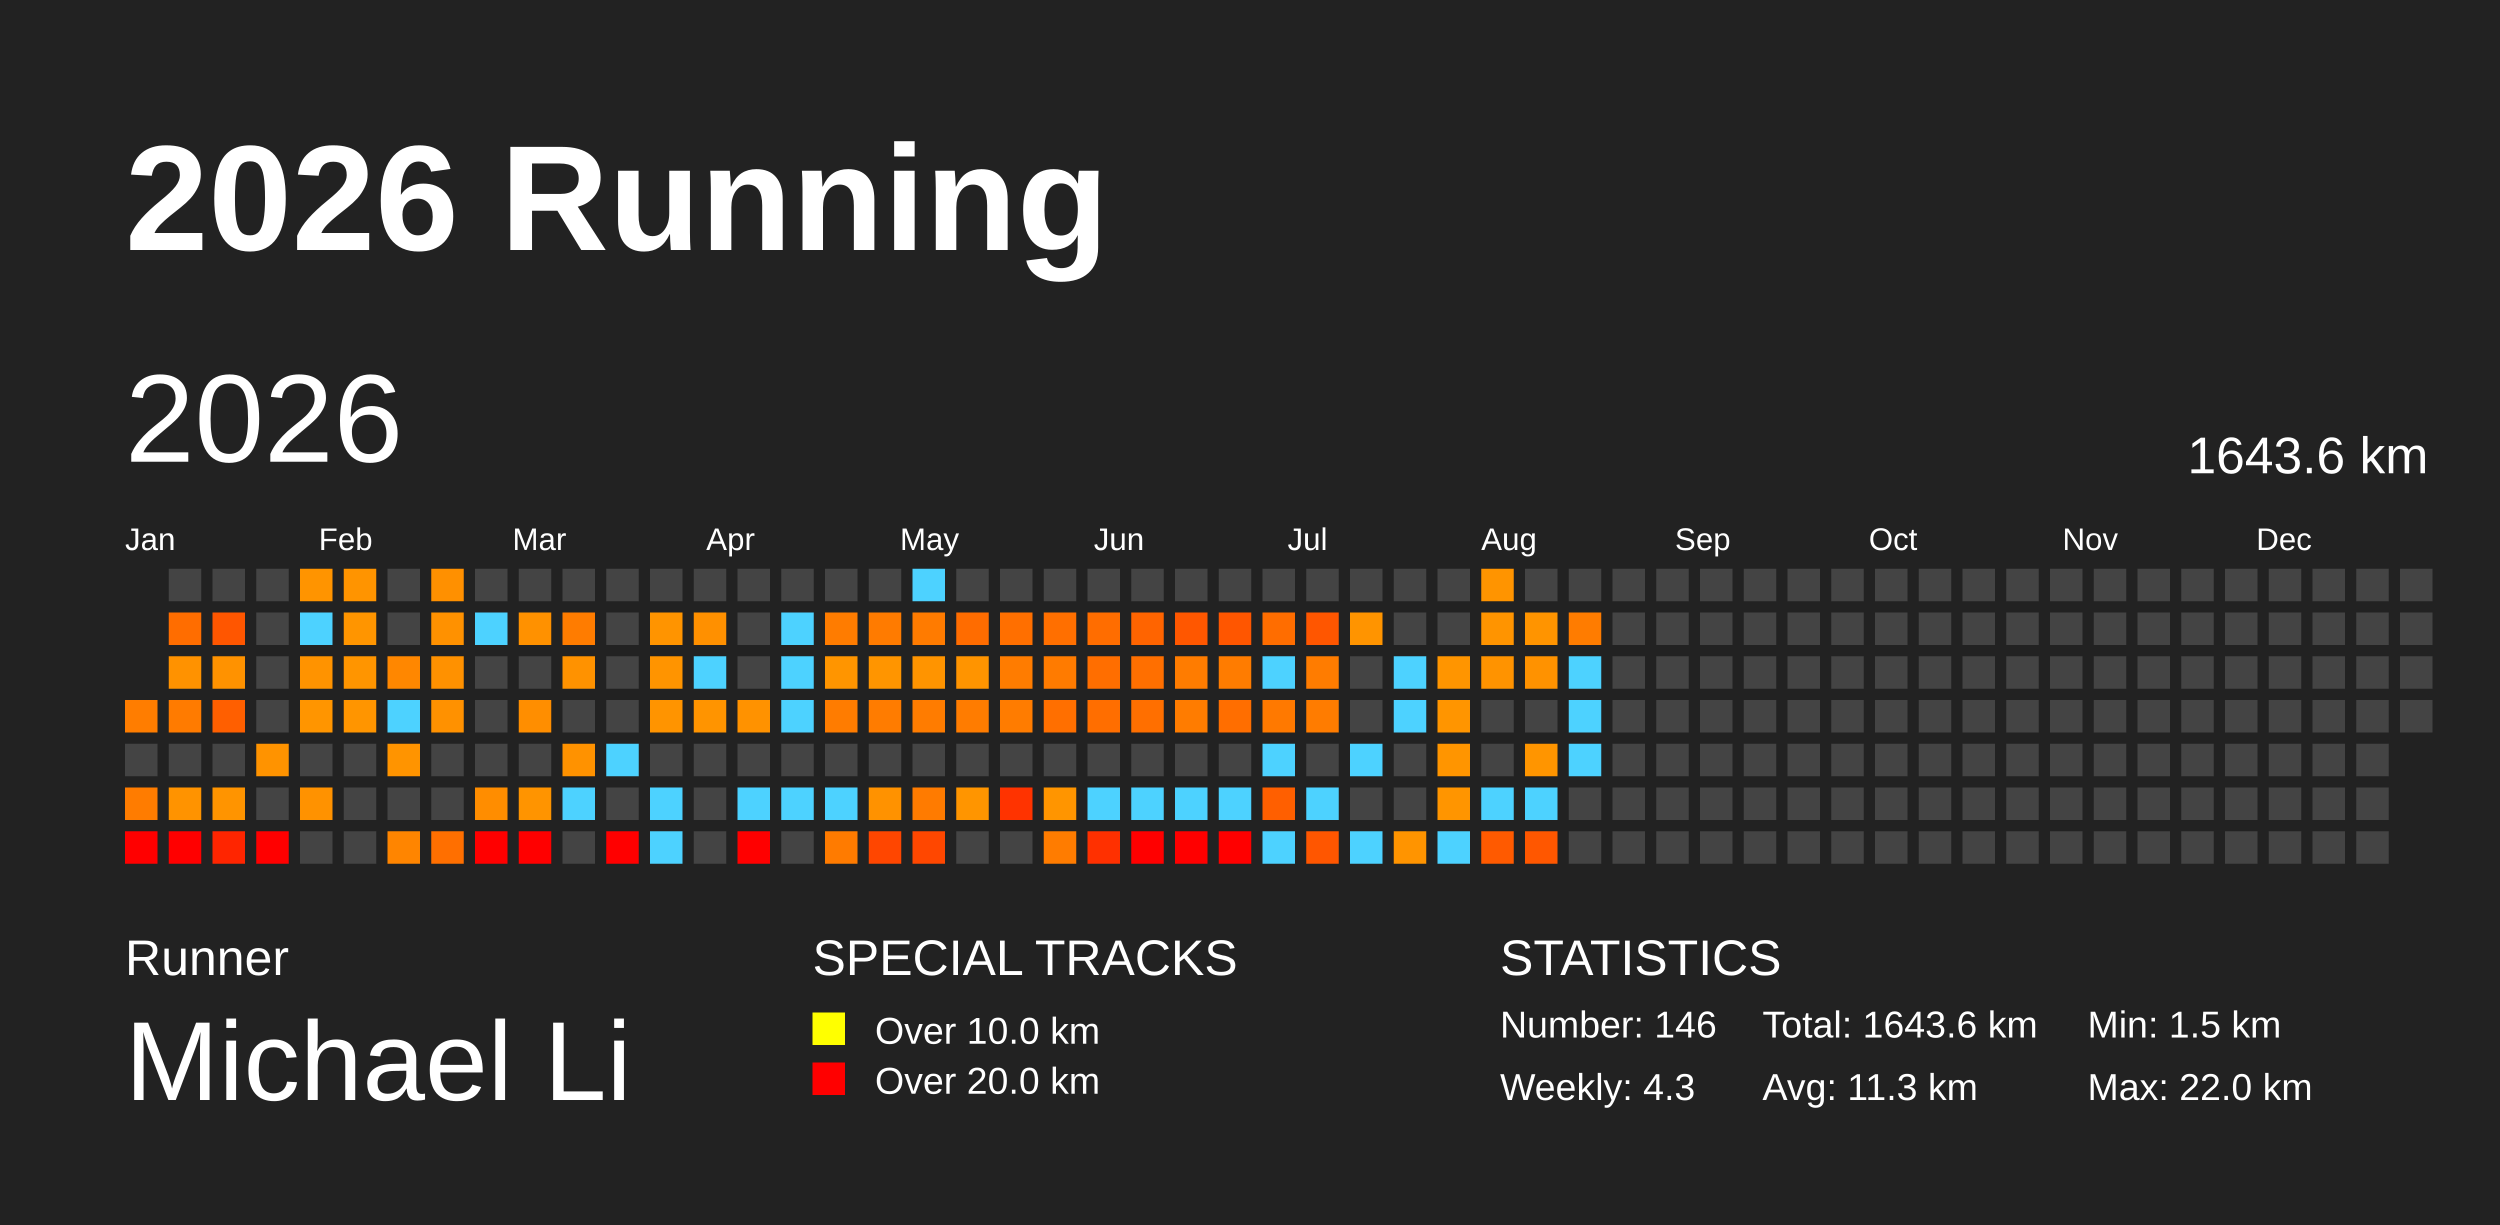
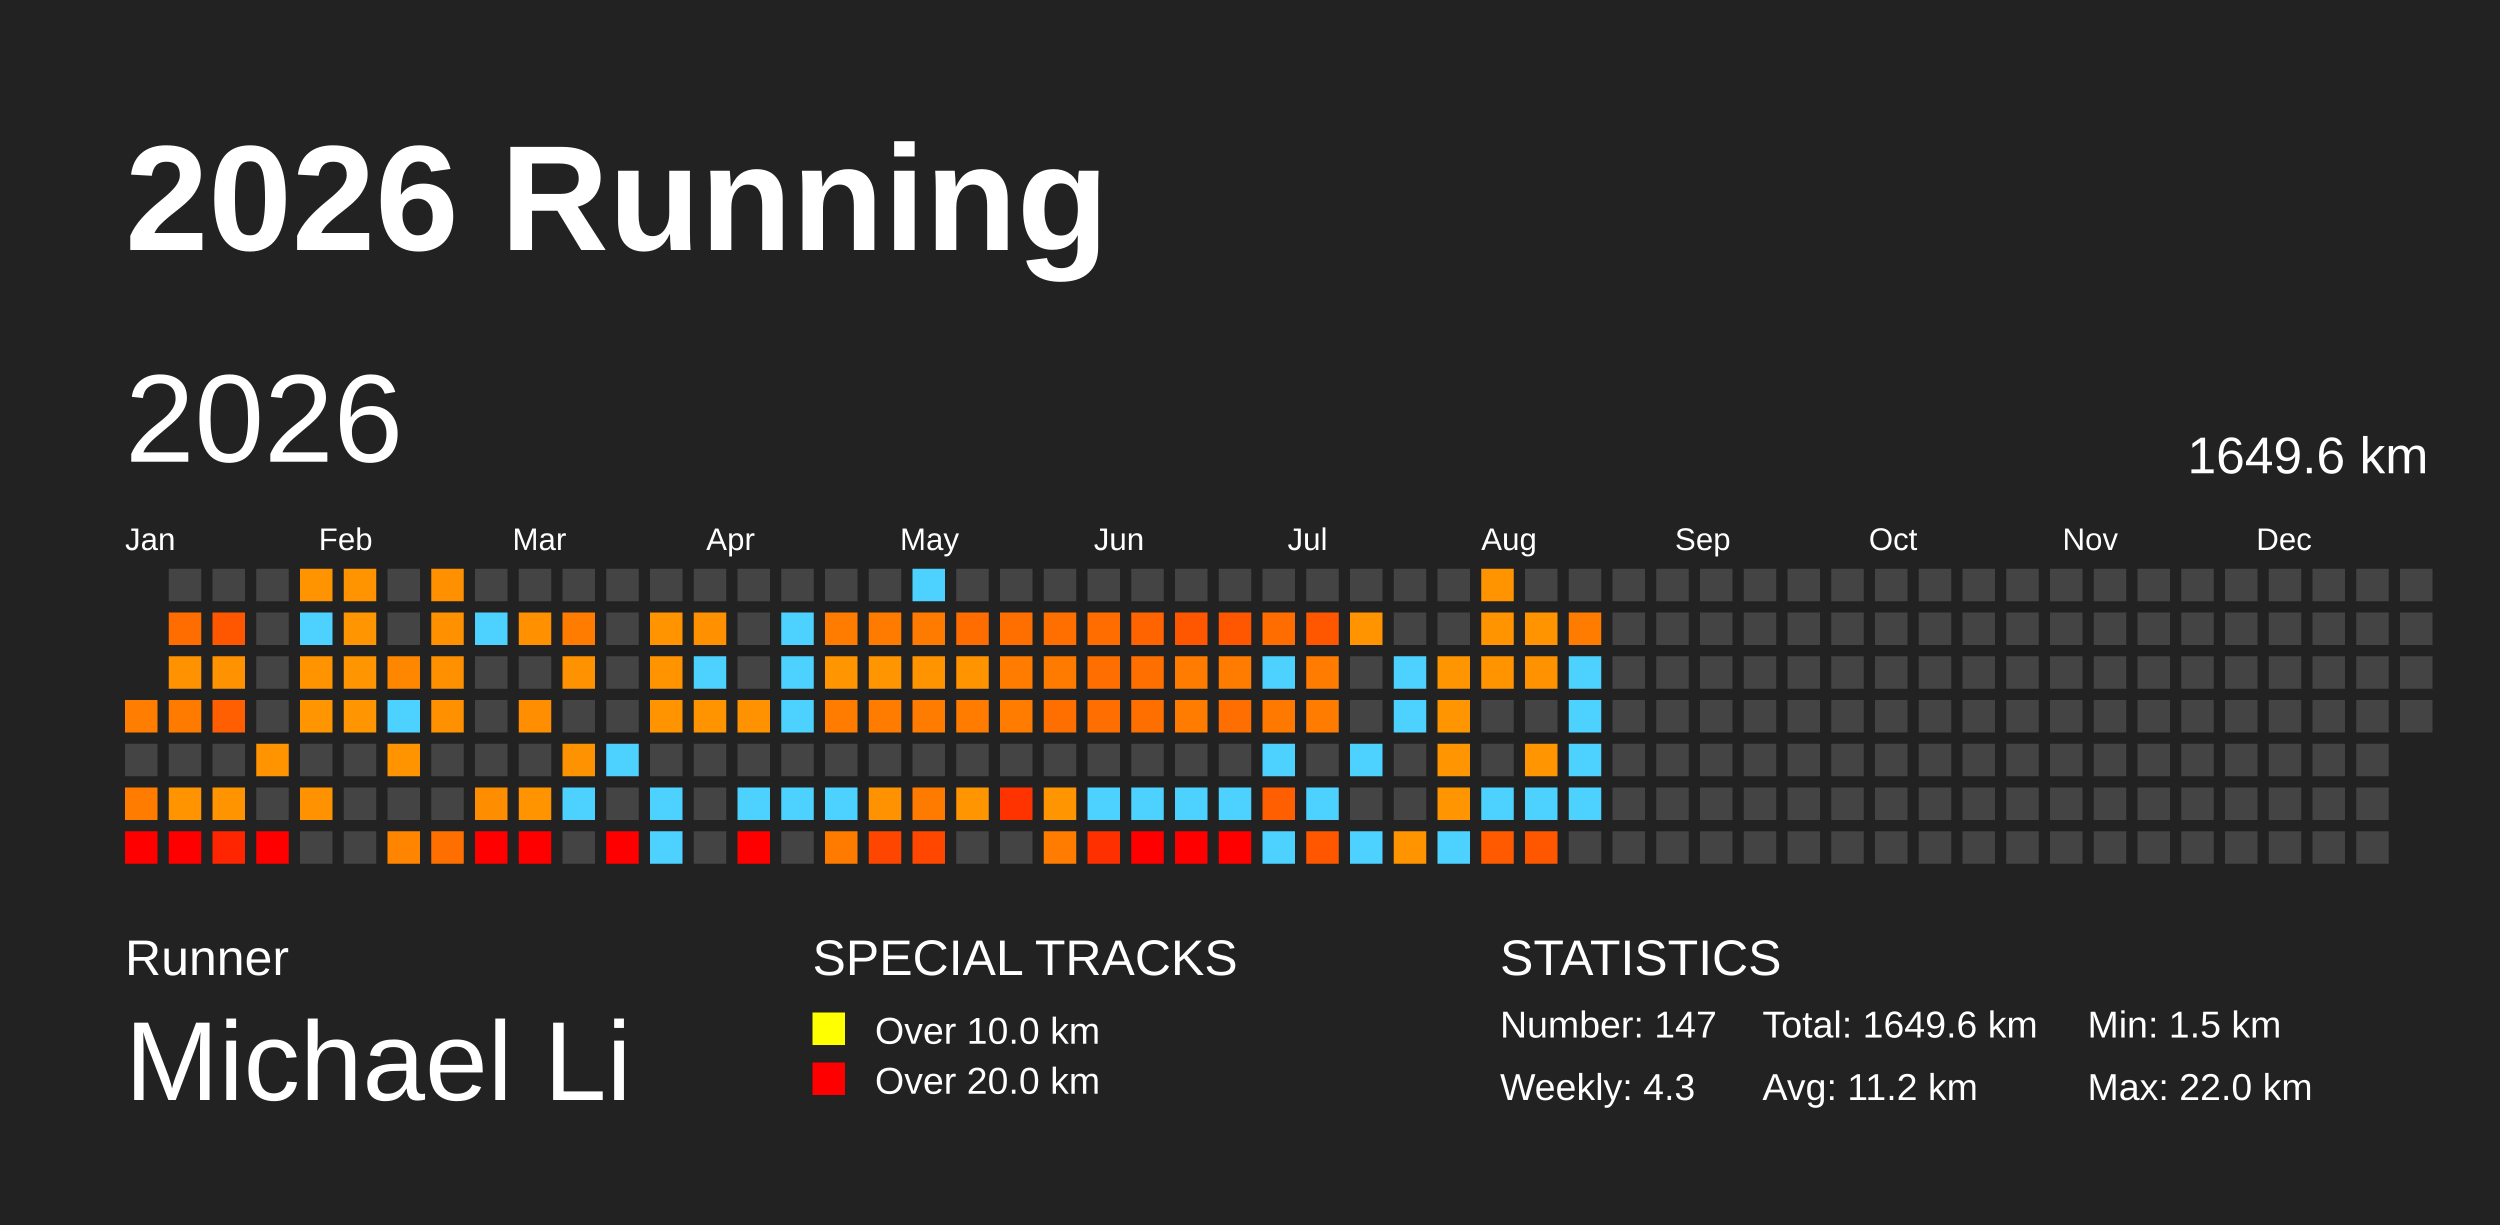
<svg xmlns="http://www.w3.org/2000/svg" baseProfile="full" height="98mm" version="1.1" viewBox="0,0,200,98" width="200mm">
  <defs />
  <rect fill="#222222" height="98" width="200" x="0" y="0" />
  <text fill="#FFFFFF" style="font-size:12px; font-family:Arial; font-weight:bold;" x="10" y="20">2026 Running</text>
  <text fill="#FFFFFF" style="font-size:4px; font-family:Arial" x="10" y="78">Runner</text>
  <text fill="#FFFFFF" style="font-size:9px; font-family:Arial" x="10" y="88">Michael Li</text>
  <text fill="#FFFFFF" style="font-size:4px; font-family:Arial" x="65" y="78">SPECIAL TRACKS</text>
  <rect fill="yellow" height="2.6" width="2.6" x="65" y="81" />
  <text fill="#FFFFFF" style="font-size:3px; font-family:Arial" x="70" y="83.5">Over 10.0 km</text>
  <rect fill="red" height="2.6" width="2.6" x="65" y="85" />
  <text fill="#FFFFFF" style="font-size:3px; font-family:Arial" x="70" y="87.5">Over 20.0 km</text>
  <text fill="#FFFFFF" style="font-size:4px; font-family:Arial" x="120" y="78">STATISTICS</text>
-   <text fill="#FFFFFF" style="font-size:3px; font-family:Arial" x="120" y="83">Number: 146</text>
+   <text fill="#FFFFFF" style="font-size:3px; font-family:Arial" x="120" y="83">Number: 147</text>
  <text fill="#FFFFFF" style="font-size:3px; font-family:Arial" x="120" y="88">Weekly: 4.3</text>
-   <text fill="#FFFFFF" style="font-size:3px; font-family:Arial" x="141" y="83">Total: 1643.6 km</text>
-   <text fill="#FFFFFF" style="font-size:3px; font-family:Arial" x="141" y="88">Avg: 11.3 km</text>
+   <text fill="#FFFFFF" style="font-size:3px; font-family:Arial" x="141" y="83">Total: 1649.6 km</text>
+   <text fill="#FFFFFF" style="font-size:3px; font-family:Arial" x="141" y="88">Avg: 11.2 km</text>
  <text fill="#FFFFFF" style="font-size:3px; font-family:Arial" x="167" y="83">Min: 1.5 km</text>
  <text fill="#FFFFFF" style="font-size:3px; font-family:Arial" x="167" y="88">Max: 22.0 km</text>
  <text dominant-baseline="hanging" fill="#FFFFFF" style="font-size:10.0px; font-family:Arial;" x="10" y="30">2026</text>
-   <text dominant-baseline="hanging" fill="#FFFFFF" style="font-size:4.125px; font-family:Arial;" x="175" y="35">1643.6 km</text>
+   <text dominant-baseline="hanging" fill="#FFFFFF" style="font-size:4.125px; font-family:Arial;" x="175" y="35">1649.6 km</text>
  <text fill="#FFFFFF" style="font-size:2.5px; font-family:Arial" x="10.0" y="44">Jan</text>
  <text fill="#FFFFFF" style="font-size:2.5px; font-family:Arial" x="25.5" y="44">Feb</text>
  <text fill="#FFFFFF" style="font-size:2.5px; font-family:Arial" x="41.0" y="44">Mar</text>
  <text fill="#FFFFFF" style="font-size:2.5px; font-family:Arial" x="56.5" y="44">Apr</text>
  <text fill="#FFFFFF" style="font-size:2.5px; font-family:Arial" x="72.0" y="44">May</text>
  <text fill="#FFFFFF" style="font-size:2.5px; font-family:Arial" x="87.5" y="44">Jun</text>
  <text fill="#FFFFFF" style="font-size:2.5px; font-family:Arial" x="103.0" y="44">Jul</text>
  <text fill="#FFFFFF" style="font-size:2.5px; font-family:Arial" x="118.5" y="44">Aug</text>
  <text fill="#FFFFFF" style="font-size:2.5px; font-family:Arial" x="134.0" y="44">Sep</text>
  <text fill="#FFFFFF" style="font-size:2.5px; font-family:Arial" x="149.5" y="44">Oct</text>
  <text fill="#FFFFFF" style="font-size:2.5px; font-family:Arial" x="165.0" y="44">Nov</text>
  <text fill="#FFFFFF" style="font-size:2.5px; font-family:Arial" x="180.5" y="44">Dec</text>
  <rect fill="#ff7d00" height="2.6" width="2.6" x="10.0" y="56.0" />
  <rect fill="#444444" height="2.6" width="2.6" x="10.0" y="59.5" />
  <rect fill="#ff7c00" height="2.6" width="2.6" x="10.0" y="63.0" />
  <rect fill="red" height="2.6" width="2.6" x="10.0" y="66.5" />
  <rect fill="#444444" height="2.6" width="2.6" x="13.5" y="45.5" />
  <rect fill="#ff6d00" height="2.6" width="2.6" x="13.5" y="49.0" />
  <rect fill="#ff9200" height="2.6" width="2.6" x="13.5" y="52.5" />
  <rect fill="#ff7b00" height="2.6" width="2.6" x="13.5" y="56.0" />
  <rect fill="#444444" height="2.6" width="2.6" x="13.5" y="59.5" />
  <rect fill="#ff9300" height="2.6" width="2.6" x="13.5" y="63.0" />
  <rect fill="red" height="2.6" width="2.6" x="13.5" y="66.5" />
  <rect fill="#444444" height="2.6" width="2.6" x="17.0" y="45.5" />
  <rect fill="#ff5600" height="2.6" width="2.6" x="17.0" y="49.0" />
  <rect fill="#ff9200" height="2.6" width="2.6" x="17.0" y="52.5" />
  <rect fill="#ff5f00" height="2.6" width="2.6" x="17.0" y="56.0" />
  <rect fill="#444444" height="2.6" width="2.6" x="17.0" y="59.5" />
  <rect fill="#ff9400" height="2.6" width="2.6" x="17.0" y="63.0" />
  <rect fill="#ff2500" height="2.6" width="2.6" x="17.0" y="66.5" />
  <rect fill="#444444" height="2.6" width="2.6" x="20.5" y="45.5" />
  <rect fill="#444444" height="2.6" width="2.6" x="20.5" y="49.0" />
  <rect fill="#444444" height="2.6" width="2.6" x="20.5" y="52.5" />
  <rect fill="#444444" height="2.6" width="2.6" x="20.5" y="56.0" />
  <rect fill="#ff9300" height="2.6" width="2.6" x="20.5" y="59.5" />
  <rect fill="#444444" height="2.6" width="2.6" x="20.5" y="63.0" />
  <rect fill="red" height="2.6" width="2.6" x="20.5" y="66.5" />
  <rect fill="#ff9400" height="2.6" width="2.6" x="24.0" y="45.5" />
  <rect fill="#4dd2ff" height="2.6" width="2.6" x="24.0" y="49.0" />
  <rect fill="#ff9300" height="2.6" width="2.6" x="24.0" y="52.5" />
  <rect fill="#ff9500" height="2.6" width="2.6" x="24.0" y="56.0" />
  <rect fill="#444444" height="2.6" width="2.6" x="24.0" y="59.5" />
  <rect fill="#ff9200" height="2.6" width="2.6" x="24.0" y="63.0" />
  <rect fill="#444444" height="2.6" width="2.6" x="24.0" y="66.5" />
  <rect fill="#ff9400" height="2.6" width="2.6" x="27.5" y="45.5" />
  <rect fill="#ff9500" height="2.6" width="2.6" x="27.5" y="49.0" />
  <rect fill="#ff9500" height="2.6" width="2.6" x="27.5" y="52.5" />
  <rect fill="#ff9500" height="2.6" width="2.6" x="27.5" y="56.0" />
  <rect fill="#444444" height="2.6" width="2.6" x="27.5" y="59.5" />
  <rect fill="#444444" height="2.6" width="2.6" x="27.5" y="63.0" />
  <rect fill="#444444" height="2.6" width="2.6" x="27.5" y="66.5" />
  <rect fill="#444444" height="2.6" width="2.6" x="31.0" y="45.5" />
  <rect fill="#444444" height="2.6" width="2.6" x="31.0" y="49.0" />
  <rect fill="#ff8700" height="2.6" width="2.6" x="31.0" y="52.5" />
  <rect fill="#4dd2ff" height="2.6" width="2.6" x="31.0" y="56.0" />
  <rect fill="#ff9400" height="2.6" width="2.6" x="31.0" y="59.5" />
  <rect fill="#444444" height="2.6" width="2.6" x="31.0" y="63.0" />
  <rect fill="#ff8500" height="2.6" width="2.6" x="31.0" y="66.5" />
  <rect fill="#ff9000" height="2.6" width="2.6" x="34.5" y="45.5" />
  <rect fill="#ff9100" height="2.6" width="2.6" x="34.5" y="49.0" />
  <rect fill="#ff9100" height="2.6" width="2.6" x="34.5" y="52.5" />
  <rect fill="#ff9100" height="2.6" width="2.6" x="34.5" y="56.0" />
  <rect fill="#444444" height="2.6" width="2.6" x="34.5" y="59.5" />
  <rect fill="#444444" height="2.6" width="2.6" x="34.5" y="63.0" />
  <rect fill="#ff6f00" height="2.6" width="2.6" x="34.5" y="66.5" />
  <rect fill="#444444" height="2.6" width="2.6" x="38.0" y="45.5" />
  <rect fill="#4dd2ff" height="2.6" width="2.6" x="38.0" y="49.0" />
  <rect fill="#444444" height="2.6" width="2.6" x="38.0" y="52.5" />
  <rect fill="#444444" height="2.6" width="2.6" x="38.0" y="56.0" />
  <rect fill="#444444" height="2.6" width="2.6" x="38.0" y="59.5" />
  <rect fill="#ff8d00" height="2.6" width="2.6" x="38.0" y="63.0" />
  <rect fill="red" height="2.6" width="2.6" x="38.0" y="66.5" />
  <rect fill="#444444" height="2.6" width="2.6" x="41.5" y="45.5" />
  <rect fill="#ff9100" height="2.6" width="2.6" x="41.5" y="49.0" />
  <rect fill="#444444" height="2.6" width="2.6" x="41.5" y="52.5" />
  <rect fill="#ff8e00" height="2.6" width="2.6" x="41.5" y="56.0" />
  <rect fill="#444444" height="2.6" width="2.6" x="41.5" y="59.5" />
  <rect fill="#ff9400" height="2.6" width="2.6" x="41.5" y="63.0" />
  <rect fill="red" height="2.6" width="2.6" x="41.5" y="66.5" />
  <rect fill="#444444" height="2.6" width="2.6" x="45.0" y="45.5" />
  <rect fill="#ff7c00" height="2.6" width="2.6" x="45.0" y="49.0" />
  <rect fill="#ff9200" height="2.6" width="2.6" x="45.0" y="52.5" />
  <rect fill="#444444" height="2.6" width="2.6" x="45.0" y="56.0" />
  <rect fill="#ff9200" height="2.6" width="2.6" x="45.0" y="59.5" />
  <rect fill="#4dd2ff" height="2.6" width="2.6" x="45.0" y="63.0" />
  <rect fill="#444444" height="2.6" width="2.6" x="45.0" y="66.5" />
  <rect fill="#444444" height="2.6" width="2.6" x="48.5" y="45.5" />
  <rect fill="#444444" height="2.6" width="2.6" x="48.5" y="49.0" />
  <rect fill="#444444" height="2.6" width="2.6" x="48.5" y="52.5" />
  <rect fill="#444444" height="2.6" width="2.6" x="48.5" y="56.0" />
  <rect fill="#4dd2ff" height="2.6" width="2.6" x="48.5" y="59.5" />
  <rect fill="#444444" height="2.6" width="2.6" x="48.5" y="63.0" />
  <rect fill="red" height="2.6" width="2.6" x="48.5" y="66.5" />
  <rect fill="#444444" height="2.6" width="2.6" x="52.0" y="45.5" />
  <rect fill="#ff9400" height="2.6" width="2.6" x="52.0" y="49.0" />
  <rect fill="#ff9400" height="2.6" width="2.6" x="52.0" y="52.5" />
  <rect fill="#ff9400" height="2.6" width="2.6" x="52.0" y="56.0" />
  <rect fill="#444444" height="2.6" width="2.6" x="52.0" y="59.5" />
  <rect fill="#4dd2ff" height="2.6" width="2.6" x="52.0" y="63.0" />
  <rect fill="#4dd2ff" height="2.6" width="2.6" x="52.0" y="66.5" />
  <rect fill="#444444" height="2.6" width="2.6" x="55.5" y="45.5" />
  <rect fill="#ff9000" height="2.6" width="2.6" x="55.5" y="49.0" />
  <rect fill="#4dd2ff" height="2.6" width="2.6" x="55.5" y="52.5" />
  <rect fill="#ff9400" height="2.6" width="2.6" x="55.5" y="56.0" />
  <rect fill="#444444" height="2.6" width="2.6" x="55.5" y="59.5" />
  <rect fill="#444444" height="2.6" width="2.6" x="55.5" y="63.0" />
  <rect fill="#444444" height="2.6" width="2.6" x="55.5" y="66.5" />
  <rect fill="#444444" height="2.6" width="2.6" x="59.0" y="45.5" />
  <rect fill="#444444" height="2.6" width="2.6" x="59.0" y="49.0" />
  <rect fill="#444444" height="2.6" width="2.6" x="59.0" y="52.5" />
  <rect fill="#ff9200" height="2.6" width="2.6" x="59.0" y="56.0" />
  <rect fill="#444444" height="2.6" width="2.6" x="59.0" y="59.5" />
  <rect fill="#4dd2ff" height="2.6" width="2.6" x="59.0" y="63.0" />
  <rect fill="red" height="2.6" width="2.6" x="59.0" y="66.5" />
  <rect fill="#444444" height="2.6" width="2.6" x="62.5" y="45.5" />
  <rect fill="#4dd2ff" height="2.6" width="2.6" x="62.5" y="49.0" />
  <rect fill="#4dd2ff" height="2.6" width="2.6" x="62.5" y="52.5" />
  <rect fill="#4dd2ff" height="2.6" width="2.6" x="62.5" y="56.0" />
  <rect fill="#444444" height="2.6" width="2.6" x="62.5" y="59.5" />
  <rect fill="#4dd2ff" height="2.6" width="2.6" x="62.5" y="63.0" />
  <rect fill="#444444" height="2.6" width="2.6" x="62.5" y="66.5" />
  <rect fill="#444444" height="2.6" width="2.6" x="66.0" y="45.5" />
  <rect fill="#ff7c00" height="2.6" width="2.6" x="66.0" y="49.0" />
  <rect fill="#ff9500" height="2.6" width="2.6" x="66.0" y="52.5" />
  <rect fill="#ff7c00" height="2.6" width="2.6" x="66.0" y="56.0" />
  <rect fill="#444444" height="2.6" width="2.6" x="66.0" y="59.5" />
  <rect fill="#4dd2ff" height="2.6" width="2.6" x="66.0" y="63.0" />
  <rect fill="#ff7b00" height="2.6" width="2.6" x="66.0" y="66.5" />
  <rect fill="#444444" height="2.6" width="2.6" x="69.5" y="45.5" />
  <rect fill="#ff7b00" height="2.6" width="2.6" x="69.5" y="49.0" />
  <rect fill="#ff9500" height="2.6" width="2.6" x="69.5" y="52.5" />
  <rect fill="#ff7c00" height="2.6" width="2.6" x="69.5" y="56.0" />
  <rect fill="#444444" height="2.6" width="2.6" x="69.5" y="59.5" />
  <rect fill="#ff9200" height="2.6" width="2.6" x="69.5" y="63.0" />
  <rect fill="#ff4600" height="2.6" width="2.6" x="69.5" y="66.5" />
  <rect fill="#4dd2ff" height="2.6" width="2.6" x="73.0" y="45.5" />
  <rect fill="#ff7b00" height="2.6" width="2.6" x="73.0" y="49.0" />
  <rect fill="#ff9400" height="2.6" width="2.6" x="73.0" y="52.5" />
  <rect fill="#ff7c00" height="2.6" width="2.6" x="73.0" y="56.0" />
  <rect fill="#444444" height="2.6" width="2.6" x="73.0" y="59.5" />
  <rect fill="#ff7b00" height="2.6" width="2.6" x="73.0" y="63.0" />
  <rect fill="#ff4700" height="2.6" width="2.6" x="73.0" y="66.5" />
  <rect fill="#444444" height="2.6" width="2.6" x="76.5" y="45.5" />
  <rect fill="#ff6c00" height="2.6" width="2.6" x="76.5" y="49.0" />
  <rect fill="#ff9400" height="2.6" width="2.6" x="76.5" y="52.5" />
  <rect fill="#ff7c00" height="2.6" width="2.6" x="76.5" y="56.0" />
  <rect fill="#444444" height="2.6" width="2.6" x="76.5" y="59.5" />
  <rect fill="#ff9500" height="2.6" width="2.6" x="76.5" y="63.0" />
  <rect fill="#444444" height="2.6" width="2.6" x="76.5" y="66.5" />
  <rect fill="#444444" height="2.6" width="2.6" x="80.0" y="45.5" />
  <rect fill="#ff6f00" height="2.6" width="2.6" x="80.0" y="49.0" />
  <rect fill="#ff7c00" height="2.6" width="2.6" x="80.0" y="52.5" />
  <rect fill="#ff7c00" height="2.6" width="2.6" x="80.0" y="56.0" />
  <rect fill="#444444" height="2.6" width="2.6" x="80.0" y="59.5" />
  <rect fill="#ff3300" height="2.6" width="2.6" x="80.0" y="63.0" />
  <rect fill="#444444" height="2.6" width="2.6" x="80.0" y="66.5" />
  <rect fill="#444444" height="2.6" width="2.6" x="83.5" y="45.5" />
  <rect fill="#ff6f00" height="2.6" width="2.6" x="83.5" y="49.0" />
  <rect fill="#ff7b00" height="2.6" width="2.6" x="83.5" y="52.5" />
  <rect fill="#ff6f00" height="2.6" width="2.6" x="83.5" y="56.0" />
  <rect fill="#444444" height="2.6" width="2.6" x="83.5" y="59.5" />
  <rect fill="#ff9500" height="2.6" width="2.6" x="83.5" y="63.0" />
  <rect fill="#ff7c00" height="2.6" width="2.6" x="83.5" y="66.5" />
  <rect fill="#444444" height="2.6" width="2.6" x="87.0" y="45.5" />
  <rect fill="#ff6d00" height="2.6" width="2.6" x="87.0" y="49.0" />
  <rect fill="#ff6e00" height="2.6" width="2.6" x="87.0" y="52.5" />
  <rect fill="#ff6e00" height="2.6" width="2.6" x="87.0" y="56.0" />
  <rect fill="#444444" height="2.6" width="2.6" x="87.0" y="59.5" />
  <rect fill="#4dd2ff" height="2.6" width="2.6" x="87.0" y="63.0" />
  <rect fill="#ff3000" height="2.6" width="2.6" x="87.0" y="66.5" />
  <rect fill="#444444" height="2.6" width="2.6" x="90.5" y="45.5" />
  <rect fill="#ff6400" height="2.6" width="2.6" x="90.5" y="49.0" />
  <rect fill="#ff6f00" height="2.6" width="2.6" x="90.5" y="52.5" />
  <rect fill="#ff6f00" height="2.6" width="2.6" x="90.5" y="56.0" />
  <rect fill="#444444" height="2.6" width="2.6" x="90.5" y="59.5" />
  <rect fill="#4dd2ff" height="2.6" width="2.6" x="90.5" y="63.0" />
  <rect fill="red" height="2.6" width="2.6" x="90.5" y="66.5" />
  <rect fill="#444444" height="2.6" width="2.6" x="94.0" y="45.5" />
  <rect fill="#ff5700" height="2.6" width="2.6" x="94.0" y="49.0" />
  <rect fill="#ff7c00" height="2.6" width="2.6" x="94.0" y="52.5" />
  <rect fill="#ff7c00" height="2.6" width="2.6" x="94.0" y="56.0" />
  <rect fill="#444444" height="2.6" width="2.6" x="94.0" y="59.5" />
  <rect fill="#4dd2ff" height="2.6" width="2.6" x="94.0" y="63.0" />
  <rect fill="red" height="2.6" width="2.6" x="94.0" y="66.5" />
  <rect fill="#444444" height="2.6" width="2.6" x="97.5" y="45.5" />
  <rect fill="#ff5600" height="2.6" width="2.6" x="97.5" y="49.0" />
  <rect fill="#ff7c00" height="2.6" width="2.6" x="97.5" y="52.5" />
  <rect fill="#ff6e00" height="2.6" width="2.6" x="97.5" y="56.0" />
  <rect fill="#444444" height="2.6" width="2.6" x="97.5" y="59.5" />
  <rect fill="#4dd2ff" height="2.6" width="2.6" x="97.5" y="63.0" />
  <rect fill="red" height="2.6" width="2.6" x="97.5" y="66.5" />
  <rect fill="#444444" height="2.6" width="2.6" x="101.0" y="45.5" />
  <rect fill="#ff6d00" height="2.6" width="2.6" x="101.0" y="49.0" />
  <rect fill="#4dd2ff" height="2.6" width="2.6" x="101.0" y="52.5" />
  <rect fill="#ff7900" height="2.6" width="2.6" x="101.0" y="56.0" />
  <rect fill="#4dd2ff" height="2.6" width="2.6" x="101.0" y="59.5" />
  <rect fill="#ff5f00" height="2.6" width="2.6" x="101.0" y="63.0" />
  <rect fill="#4dd2ff" height="2.6" width="2.6" x="101.0" y="66.5" />
  <rect fill="#444444" height="2.6" width="2.6" x="104.5" y="45.5" />
  <rect fill="#ff5600" height="2.6" width="2.6" x="104.5" y="49.0" />
  <rect fill="#ff7c00" height="2.6" width="2.6" x="104.5" y="52.5" />
  <rect fill="#ff7c00" height="2.6" width="2.6" x="104.5" y="56.0" />
  <rect fill="#444444" height="2.6" width="2.6" x="104.5" y="59.5" />
  <rect fill="#4dd2ff" height="2.6" width="2.6" x="104.5" y="63.0" />
  <rect fill="#ff5600" height="2.6" width="2.6" x="104.5" y="66.5" />
  <rect fill="#444444" height="2.6" width="2.6" x="108.0" y="45.5" />
  <rect fill="#ff9400" height="2.6" width="2.6" x="108.0" y="49.0" />
  <rect fill="#444444" height="2.6" width="2.6" x="108.0" y="52.5" />
  <rect fill="#444444" height="2.6" width="2.6" x="108.0" y="56.0" />
  <rect fill="#4dd2ff" height="2.6" width="2.6" x="108.0" y="59.5" />
  <rect fill="#444444" height="2.6" width="2.6" x="108.0" y="63.0" />
  <rect fill="#4dd2ff" height="2.6" width="2.6" x="108.0" y="66.5" />
  <rect fill="#444444" height="2.6" width="2.6" x="111.5" y="45.5" />
  <rect fill="#444444" height="2.6" width="2.6" x="111.5" y="49.0" />
  <rect fill="#4dd2ff" height="2.6" width="2.6" x="111.5" y="52.5" />
  <rect fill="#4dd2ff" height="2.6" width="2.6" x="111.5" y="56.0" />
  <rect fill="#444444" height="2.6" width="2.6" x="111.5" y="59.5" />
  <rect fill="#444444" height="2.6" width="2.6" x="111.5" y="63.0" />
  <rect fill="#ff9400" height="2.6" width="2.6" x="111.5" y="66.5" />
  <rect fill="#444444" height="2.6" width="2.6" x="115.0" y="45.5" />
  <rect fill="#444444" height="2.6" width="2.6" x="115.0" y="49.0" />
  <rect fill="#ff9500" height="2.6" width="2.6" x="115.0" y="52.5" />
  <rect fill="#ff9500" height="2.6" width="2.6" x="115.0" y="56.0" />
  <rect fill="#ff9500" height="2.6" width="2.6" x="115.0" y="59.5" />
  <rect fill="#ff9500" height="2.6" width="2.6" x="115.0" y="63.0" />
  <rect fill="#4dd2ff" height="2.6" width="2.6" x="115.0" y="66.5" />
  <rect fill="#ff9400" height="2.6" width="2.6" x="118.5" y="45.5" />
  <rect fill="#ff9400" height="2.6" width="2.6" x="118.5" y="49.0" />
  <rect fill="#ff9300" height="2.6" width="2.6" x="118.5" y="52.5" />
  <rect fill="#444444" height="2.6" width="2.6" x="118.5" y="56.0" />
  <rect fill="#444444" height="2.6" width="2.6" x="118.5" y="59.5" />
  <rect fill="#4dd2ff" height="2.6" width="2.6" x="118.5" y="63.0" />
  <rect fill="#ff5a00" height="2.6" width="2.6" x="118.5" y="66.5" />
  <rect fill="#444444" height="2.6" width="2.6" x="122.0" y="45.5" />
  <rect fill="#ff9400" height="2.6" width="2.6" x="122.0" y="49.0" />
  <rect fill="#ff9200" height="2.6" width="2.6" x="122.0" y="52.5" />
  <rect fill="#444444" height="2.6" width="2.6" x="122.0" y="56.0" />
  <rect fill="#ff9500" height="2.6" width="2.6" x="122.0" y="59.5" />
  <rect fill="#4dd2ff" height="2.6" width="2.6" x="122.0" y="63.0" />
  <rect fill="#ff5700" height="2.6" width="2.6" x="122.0" y="66.5" />
  <rect fill="#444444" height="2.6" width="2.6" x="125.5" y="45.5" />
  <rect fill="#ff7c00" height="2.6" width="2.6" x="125.5" y="49.0" />
  <rect fill="#4dd2ff" height="2.6" width="2.6" x="125.5" y="52.5" />
  <rect fill="#4dd2ff" height="2.6" width="2.6" x="125.5" y="56.0" />
  <rect fill="#4dd2ff" height="2.6" width="2.6" x="125.5" y="59.5" />
-   <rect fill="#444444" height="2.6" width="2.6" x="125.5" y="63.0" />
+   <rect fill="#4dd2ff" height="2.6" width="2.6" x="125.5" y="63.0" />
  <rect fill="#444444" height="2.6" width="2.6" x="125.5" y="66.5" />
  <rect fill="#444444" height="2.6" width="2.6" x="129.0" y="45.5" />
  <rect fill="#444444" height="2.6" width="2.6" x="129.0" y="49.0" />
  <rect fill="#444444" height="2.6" width="2.6" x="129.0" y="52.5" />
  <rect fill="#444444" height="2.6" width="2.6" x="129.0" y="56.0" />
  <rect fill="#444444" height="2.6" width="2.6" x="129.0" y="59.5" />
  <rect fill="#444444" height="2.6" width="2.6" x="129.0" y="63.0" />
  <rect fill="#444444" height="2.6" width="2.6" x="129.0" y="66.5" />
  <rect fill="#444444" height="2.6" width="2.6" x="132.5" y="45.5" />
  <rect fill="#444444" height="2.6" width="2.6" x="132.5" y="49.0" />
  <rect fill="#444444" height="2.6" width="2.6" x="132.5" y="52.5" />
  <rect fill="#444444" height="2.6" width="2.6" x="132.5" y="56.0" />
  <rect fill="#444444" height="2.6" width="2.6" x="132.5" y="59.5" />
  <rect fill="#444444" height="2.6" width="2.6" x="132.5" y="63.0" />
  <rect fill="#444444" height="2.6" width="2.6" x="132.5" y="66.5" />
  <rect fill="#444444" height="2.6" width="2.6" x="136.0" y="45.5" />
  <rect fill="#444444" height="2.6" width="2.6" x="136.0" y="49.0" />
  <rect fill="#444444" height="2.6" width="2.6" x="136.0" y="52.5" />
  <rect fill="#444444" height="2.6" width="2.6" x="136.0" y="56.0" />
  <rect fill="#444444" height="2.6" width="2.6" x="136.0" y="59.5" />
  <rect fill="#444444" height="2.6" width="2.6" x="136.0" y="63.0" />
  <rect fill="#444444" height="2.6" width="2.6" x="136.0" y="66.5" />
  <rect fill="#444444" height="2.6" width="2.6" x="139.5" y="45.5" />
  <rect fill="#444444" height="2.6" width="2.6" x="139.5" y="49.0" />
  <rect fill="#444444" height="2.6" width="2.6" x="139.5" y="52.5" />
  <rect fill="#444444" height="2.6" width="2.6" x="139.5" y="56.0" />
  <rect fill="#444444" height="2.6" width="2.6" x="139.5" y="59.5" />
  <rect fill="#444444" height="2.6" width="2.6" x="139.5" y="63.0" />
  <rect fill="#444444" height="2.6" width="2.6" x="139.5" y="66.5" />
  <rect fill="#444444" height="2.6" width="2.6" x="143.0" y="45.5" />
  <rect fill="#444444" height="2.6" width="2.6" x="143.0" y="49.0" />
  <rect fill="#444444" height="2.6" width="2.6" x="143.0" y="52.5" />
  <rect fill="#444444" height="2.6" width="2.6" x="143.0" y="56.0" />
  <rect fill="#444444" height="2.6" width="2.6" x="143.0" y="59.5" />
  <rect fill="#444444" height="2.6" width="2.6" x="143.0" y="63.0" />
  <rect fill="#444444" height="2.6" width="2.6" x="143.0" y="66.5" />
  <rect fill="#444444" height="2.6" width="2.6" x="146.5" y="45.5" />
  <rect fill="#444444" height="2.6" width="2.6" x="146.5" y="49.0" />
  <rect fill="#444444" height="2.6" width="2.6" x="146.5" y="52.5" />
  <rect fill="#444444" height="2.6" width="2.6" x="146.5" y="56.0" />
  <rect fill="#444444" height="2.6" width="2.6" x="146.5" y="59.5" />
  <rect fill="#444444" height="2.6" width="2.6" x="146.5" y="63.0" />
  <rect fill="#444444" height="2.6" width="2.6" x="146.5" y="66.5" />
  <rect fill="#444444" height="2.6" width="2.6" x="150.0" y="45.5" />
  <rect fill="#444444" height="2.6" width="2.6" x="150.0" y="49.0" />
  <rect fill="#444444" height="2.6" width="2.6" x="150.0" y="52.5" />
  <rect fill="#444444" height="2.6" width="2.6" x="150.0" y="56.0" />
  <rect fill="#444444" height="2.6" width="2.6" x="150.0" y="59.5" />
  <rect fill="#444444" height="2.6" width="2.6" x="150.0" y="63.0" />
  <rect fill="#444444" height="2.6" width="2.6" x="150.0" y="66.5" />
  <rect fill="#444444" height="2.6" width="2.6" x="153.5" y="45.5" />
  <rect fill="#444444" height="2.6" width="2.6" x="153.5" y="49.0" />
  <rect fill="#444444" height="2.6" width="2.6" x="153.5" y="52.5" />
  <rect fill="#444444" height="2.6" width="2.6" x="153.5" y="56.0" />
  <rect fill="#444444" height="2.6" width="2.6" x="153.5" y="59.5" />
  <rect fill="#444444" height="2.6" width="2.6" x="153.5" y="63.0" />
  <rect fill="#444444" height="2.6" width="2.6" x="153.5" y="66.5" />
  <rect fill="#444444" height="2.6" width="2.6" x="157.0" y="45.5" />
  <rect fill="#444444" height="2.6" width="2.6" x="157.0" y="49.0" />
  <rect fill="#444444" height="2.6" width="2.6" x="157.0" y="52.5" />
  <rect fill="#444444" height="2.6" width="2.6" x="157.0" y="56.0" />
  <rect fill="#444444" height="2.6" width="2.6" x="157.0" y="59.5" />
  <rect fill="#444444" height="2.6" width="2.6" x="157.0" y="63.0" />
  <rect fill="#444444" height="2.6" width="2.6" x="157.0" y="66.5" />
  <rect fill="#444444" height="2.6" width="2.6" x="160.5" y="45.5" />
  <rect fill="#444444" height="2.6" width="2.6" x="160.5" y="49.0" />
  <rect fill="#444444" height="2.6" width="2.6" x="160.5" y="52.5" />
  <rect fill="#444444" height="2.6" width="2.6" x="160.5" y="56.0" />
  <rect fill="#444444" height="2.6" width="2.6" x="160.5" y="59.5" />
  <rect fill="#444444" height="2.6" width="2.6" x="160.5" y="63.0" />
  <rect fill="#444444" height="2.6" width="2.6" x="160.5" y="66.5" />
  <rect fill="#444444" height="2.6" width="2.6" x="164.0" y="45.5" />
  <rect fill="#444444" height="2.6" width="2.6" x="164.0" y="49.0" />
  <rect fill="#444444" height="2.6" width="2.6" x="164.0" y="52.5" />
  <rect fill="#444444" height="2.6" width="2.6" x="164.0" y="56.0" />
  <rect fill="#444444" height="2.6" width="2.6" x="164.0" y="59.5" />
  <rect fill="#444444" height="2.6" width="2.6" x="164.0" y="63.0" />
  <rect fill="#444444" height="2.6" width="2.6" x="164.0" y="66.5" />
  <rect fill="#444444" height="2.6" width="2.6" x="167.5" y="45.5" />
  <rect fill="#444444" height="2.6" width="2.6" x="167.5" y="49.0" />
  <rect fill="#444444" height="2.6" width="2.6" x="167.5" y="52.5" />
  <rect fill="#444444" height="2.6" width="2.6" x="167.5" y="56.0" />
  <rect fill="#444444" height="2.6" width="2.6" x="167.5" y="59.5" />
  <rect fill="#444444" height="2.6" width="2.6" x="167.5" y="63.0" />
  <rect fill="#444444" height="2.6" width="2.6" x="167.5" y="66.5" />
  <rect fill="#444444" height="2.6" width="2.6" x="171.0" y="45.5" />
  <rect fill="#444444" height="2.6" width="2.6" x="171.0" y="49.0" />
  <rect fill="#444444" height="2.6" width="2.6" x="171.0" y="52.5" />
  <rect fill="#444444" height="2.6" width="2.6" x="171.0" y="56.0" />
  <rect fill="#444444" height="2.6" width="2.6" x="171.0" y="59.5" />
  <rect fill="#444444" height="2.6" width="2.6" x="171.0" y="63.0" />
  <rect fill="#444444" height="2.6" width="2.6" x="171.0" y="66.5" />
  <rect fill="#444444" height="2.6" width="2.6" x="174.5" y="45.5" />
  <rect fill="#444444" height="2.6" width="2.6" x="174.5" y="49.0" />
  <rect fill="#444444" height="2.6" width="2.6" x="174.5" y="52.5" />
  <rect fill="#444444" height="2.6" width="2.6" x="174.5" y="56.0" />
  <rect fill="#444444" height="2.6" width="2.6" x="174.5" y="59.5" />
  <rect fill="#444444" height="2.6" width="2.6" x="174.5" y="63.0" />
  <rect fill="#444444" height="2.6" width="2.6" x="174.5" y="66.5" />
  <rect fill="#444444" height="2.6" width="2.6" x="178.0" y="45.5" />
  <rect fill="#444444" height="2.6" width="2.6" x="178.0" y="49.0" />
  <rect fill="#444444" height="2.6" width="2.6" x="178.0" y="52.5" />
  <rect fill="#444444" height="2.6" width="2.6" x="178.0" y="56.0" />
  <rect fill="#444444" height="2.6" width="2.6" x="178.0" y="59.5" />
  <rect fill="#444444" height="2.6" width="2.6" x="178.0" y="63.0" />
  <rect fill="#444444" height="2.6" width="2.6" x="178.0" y="66.5" />
  <rect fill="#444444" height="2.6" width="2.6" x="181.5" y="45.5" />
  <rect fill="#444444" height="2.6" width="2.6" x="181.5" y="49.0" />
  <rect fill="#444444" height="2.6" width="2.6" x="181.5" y="52.5" />
  <rect fill="#444444" height="2.6" width="2.6" x="181.5" y="56.0" />
  <rect fill="#444444" height="2.6" width="2.6" x="181.5" y="59.5" />
  <rect fill="#444444" height="2.6" width="2.6" x="181.5" y="63.0" />
  <rect fill="#444444" height="2.6" width="2.6" x="181.5" y="66.5" />
  <rect fill="#444444" height="2.6" width="2.6" x="185.0" y="45.5" />
  <rect fill="#444444" height="2.6" width="2.6" x="185.0" y="49.0" />
  <rect fill="#444444" height="2.6" width="2.6" x="185.0" y="52.5" />
  <rect fill="#444444" height="2.6" width="2.6" x="185.0" y="56.0" />
  <rect fill="#444444" height="2.6" width="2.6" x="185.0" y="59.5" />
  <rect fill="#444444" height="2.6" width="2.6" x="185.0" y="63.0" />
  <rect fill="#444444" height="2.6" width="2.6" x="185.0" y="66.5" />
  <rect fill="#444444" height="2.6" width="2.6" x="188.5" y="45.5" />
  <rect fill="#444444" height="2.6" width="2.6" x="188.5" y="49.0" />
  <rect fill="#444444" height="2.6" width="2.6" x="188.5" y="52.5" />
  <rect fill="#444444" height="2.6" width="2.6" x="188.5" y="56.0" />
  <rect fill="#444444" height="2.6" width="2.6" x="188.5" y="59.5" />
  <rect fill="#444444" height="2.6" width="2.6" x="188.5" y="63.0" />
  <rect fill="#444444" height="2.6" width="2.6" x="188.5" y="66.5" />
  <rect fill="#444444" height="2.6" width="2.6" x="192.0" y="45.5" />
  <rect fill="#444444" height="2.6" width="2.6" x="192.0" y="49.0" />
  <rect fill="#444444" height="2.6" width="2.6" x="192.0" y="52.5" />
  <rect fill="#444444" height="2.6" width="2.6" x="192.0" y="56.0" />
</svg>
